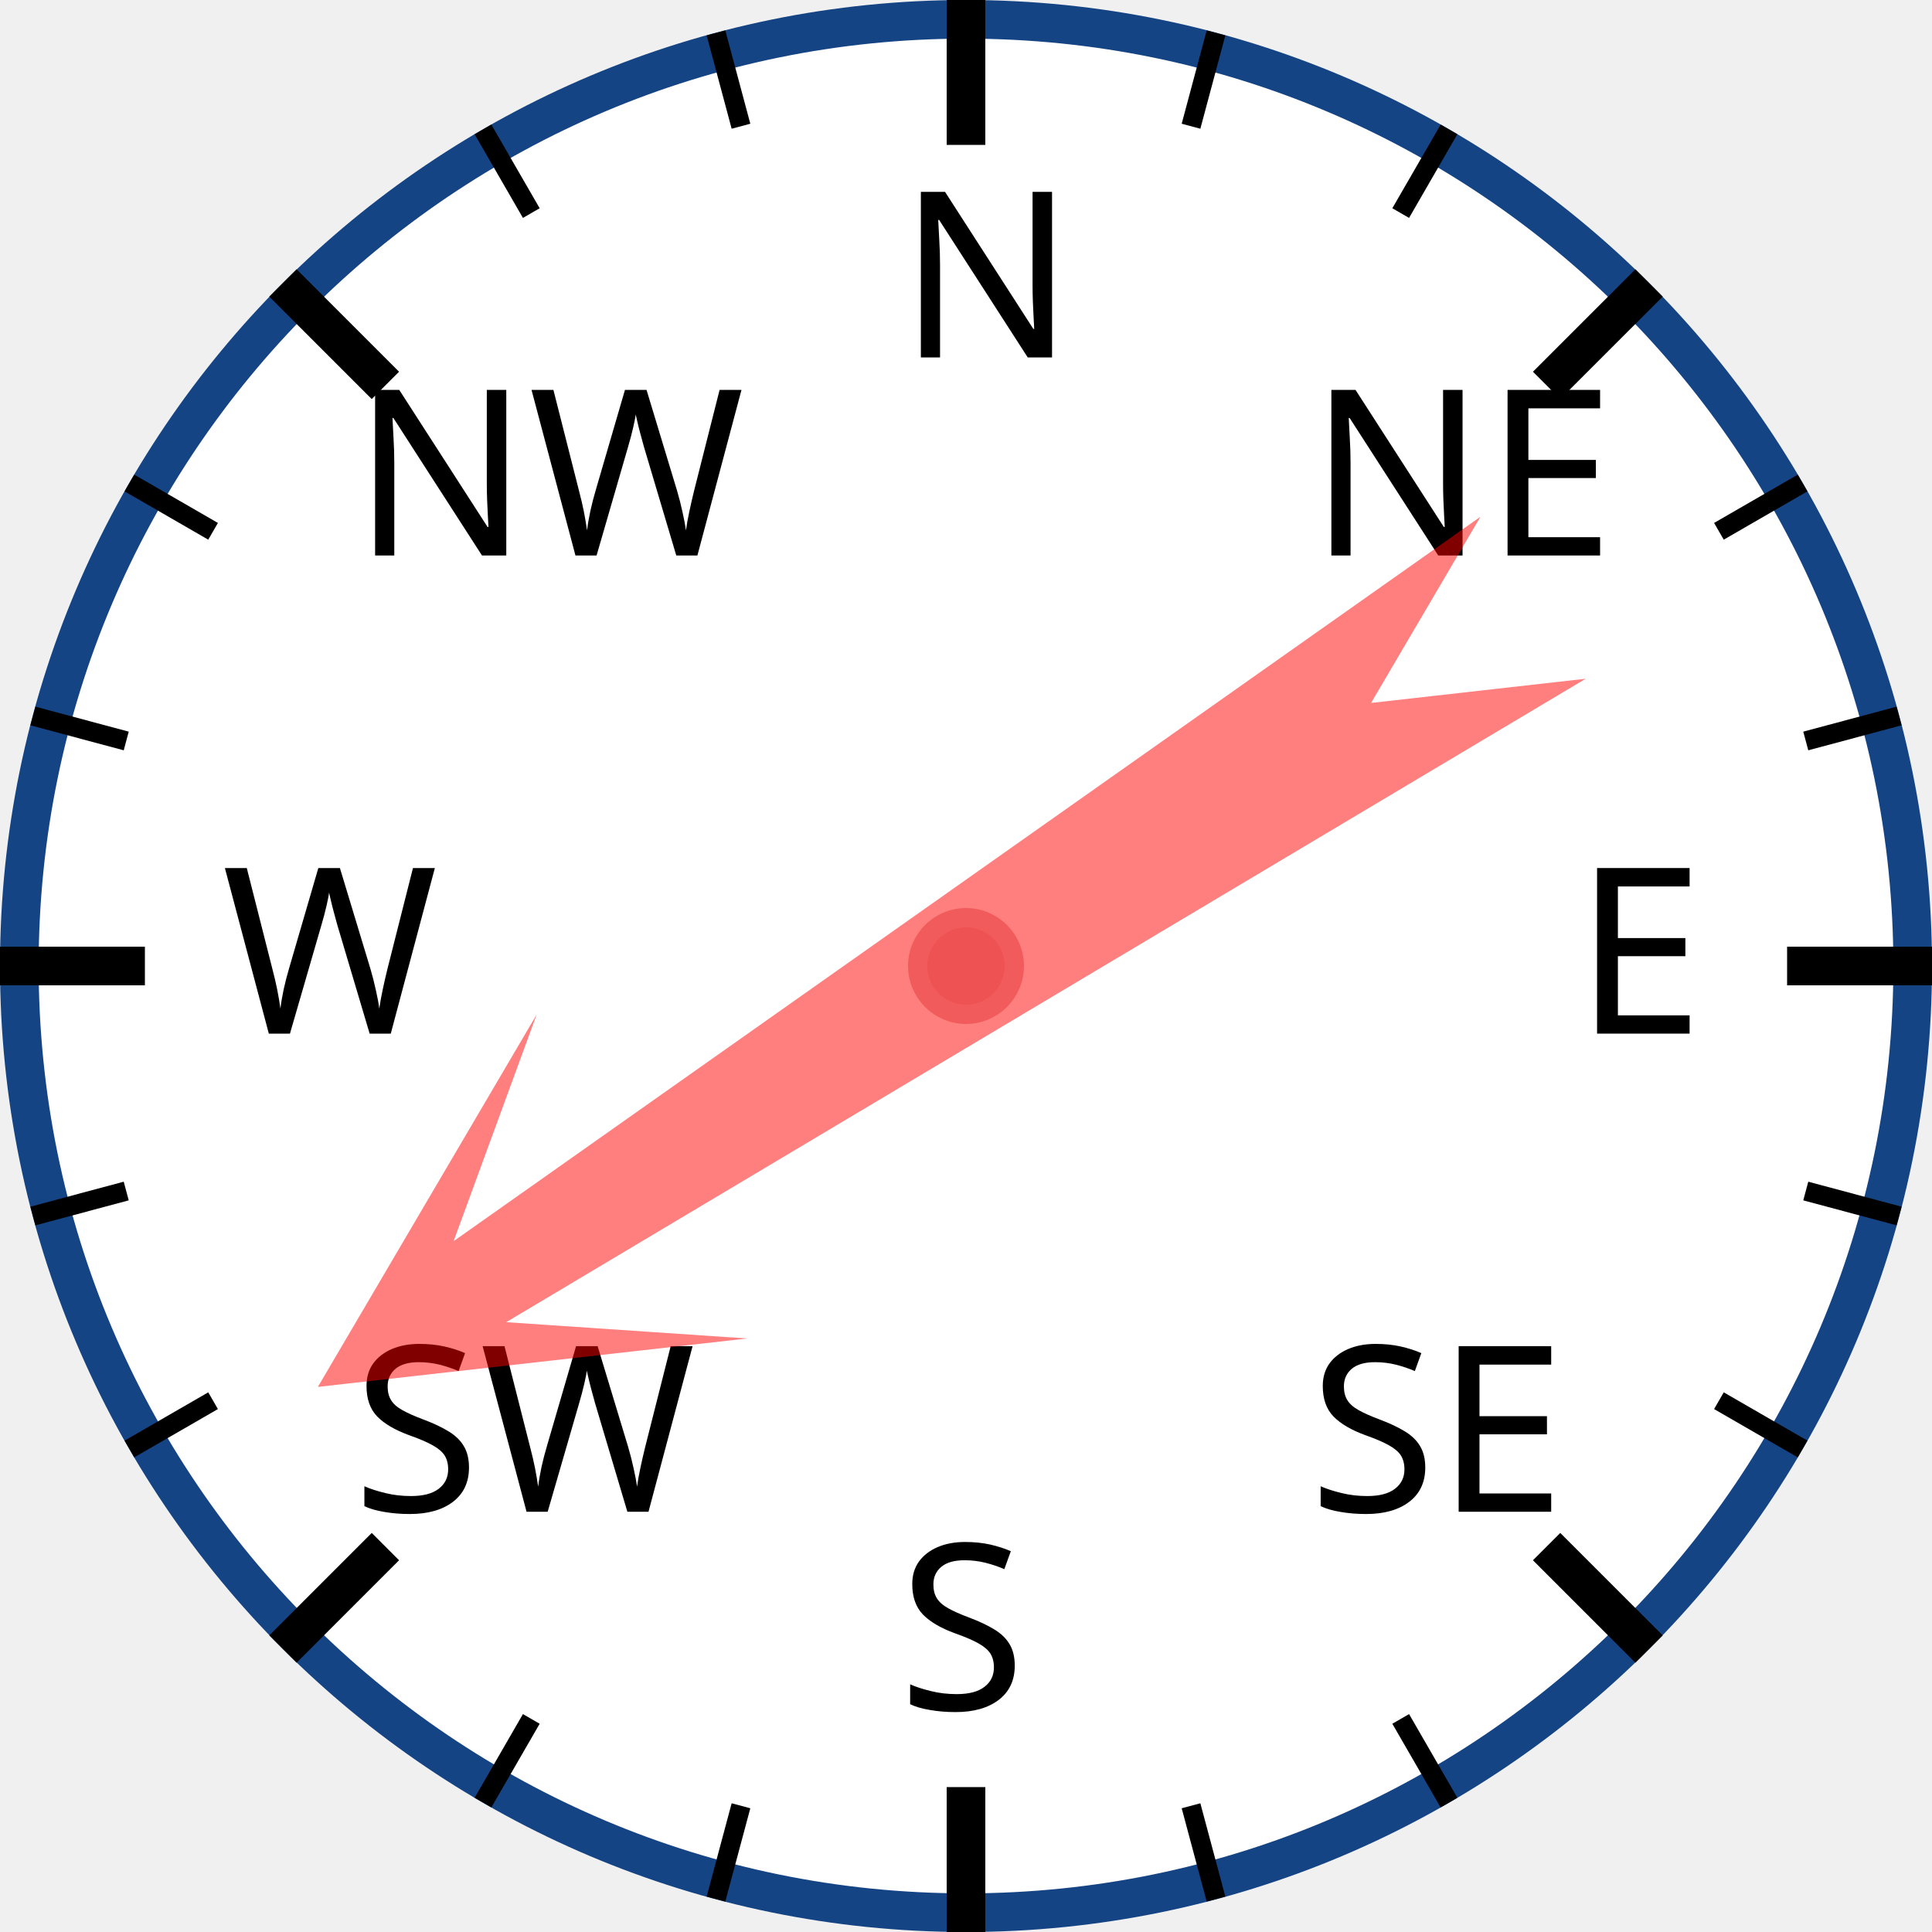
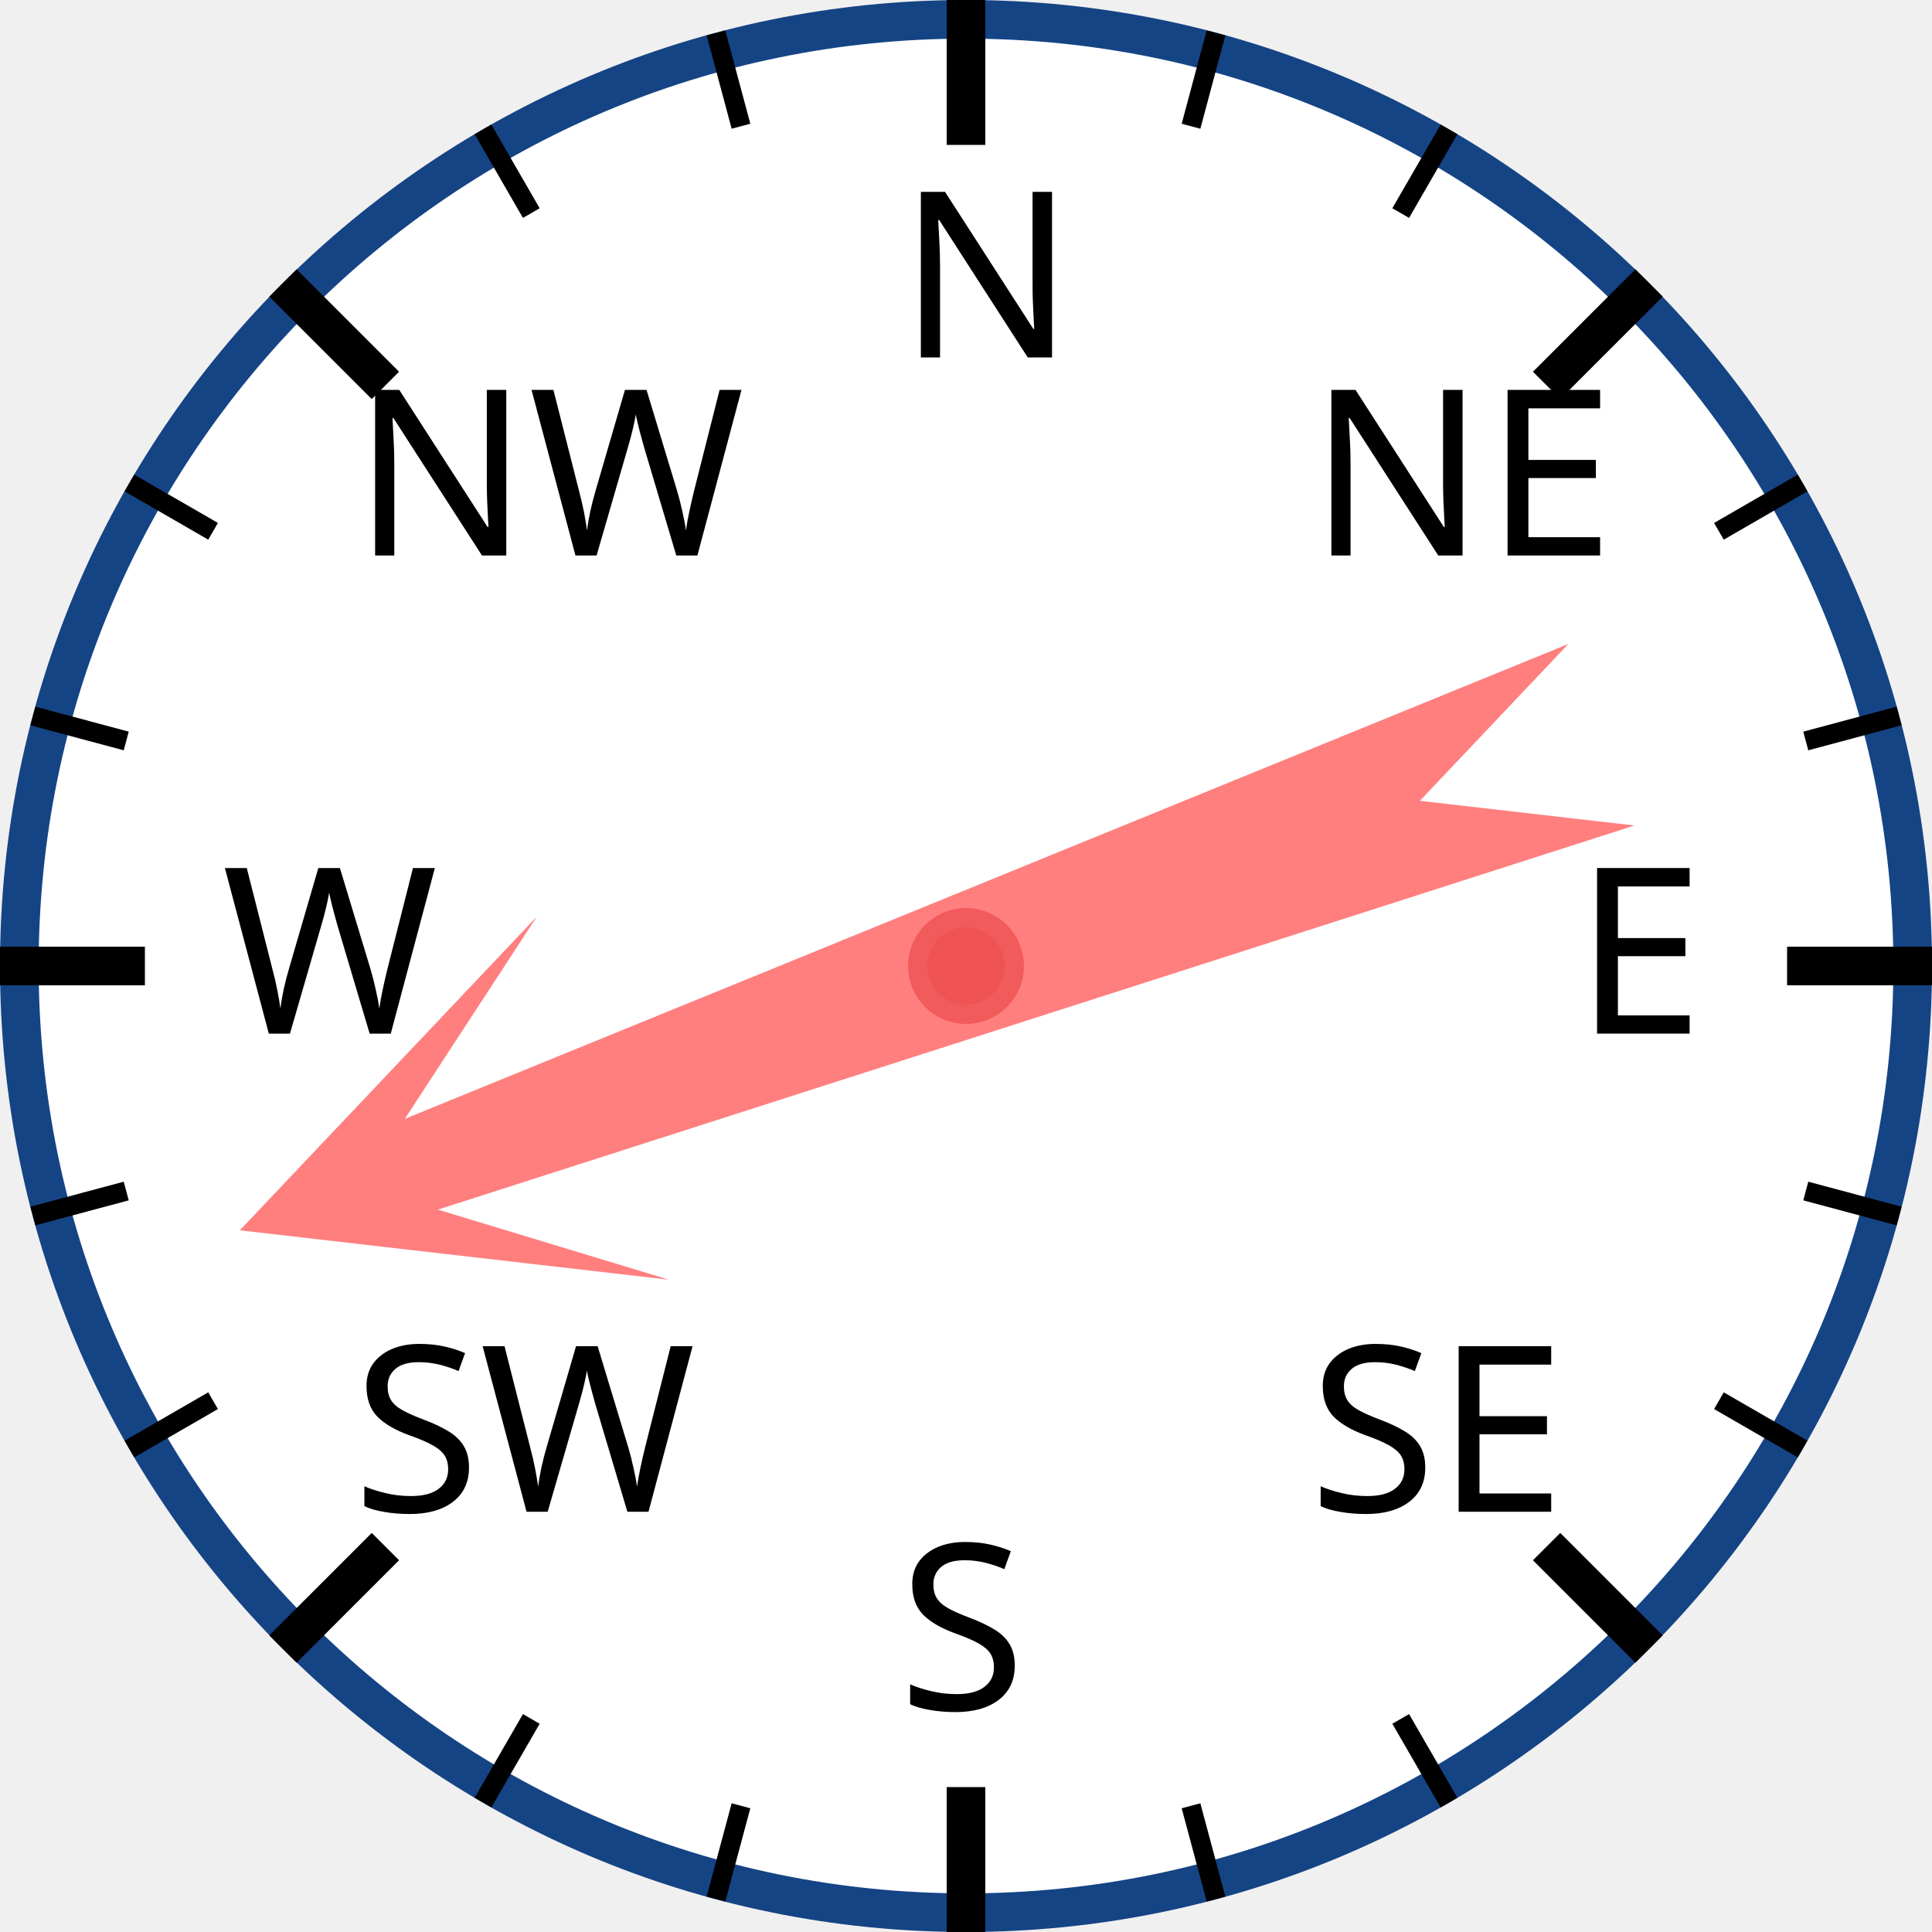
<svg xmlns="http://www.w3.org/2000/svg" width="120px" height="120px" viewBox="0 0 200 200">
  <circle cx="100" cy="100" r="98" style="fill: white; stroke: #154485; stroke-width: 4;" />
  <text x="93.0" y="37.0" style="font-family: sans-serif; font-size: 18pt;">N</text>
  <line x1="100.0" y1="0.0" x2="100.0" y2="15.0" style="stroke: black; stroke-width: 4;" />
  <line x1="74.118" y1="3.407" x2="76.706" y2="13.067" style="stroke: black; stroke-width: 2;" />
  <line x1="50" y1="13.397" x2="55" y2="22.058" style="stroke: black; stroke-width: 2;" />
  <text x="36.503" y="57.503" style="font-family: sans-serif; font-size: 18pt;">NW</text>
  <line x1="29.289" y1="29.289" x2="39.896" y2="39.896" style="stroke: black; stroke-width: 4;" />
  <line x1="13.397" y1="50" x2="22.058" y2="55" style="stroke: black; stroke-width: 2;" />
  <line x1="3.407" y1="74.118" x2="13.067" y2="76.706" style="stroke: black; stroke-width: 2;" />
  <text x="23.0" y="107.0" style="font-family: sans-serif; font-size: 18pt;">W</text>
  <line x1="0.0" y1="100.0" x2="15.0" y2="100.0" style="stroke: black; stroke-width: 4;" />
  <line x1="3.407" y1="125.882" x2="13.067" y2="123.294" style="stroke: black; stroke-width: 2;" />
  <line x1="13.397" y1="150" x2="22.058" y2="145" style="stroke: black; stroke-width: 2;" />
  <text x="36.503" y="156.497" style="font-family: sans-serif; font-size: 18pt;">SW</text>
  <line x1="29.289" y1="170.711" x2="39.896" y2="160.104" style="stroke: black; stroke-width: 4;" />
  <line x1="50" y1="186.603" x2="55" y2="177.942" style="stroke: black; stroke-width: 2;" />
  <line x1="74.118" y1="196.593" x2="76.706" y2="186.933" style="stroke: black; stroke-width: 2;" />
  <text x="93" y="177.0" style="font-family: sans-serif; font-size: 18pt;">S</text>
  <line x1="100" y1="200.0" x2="100" y2="185.0" style="stroke: black; stroke-width: 4;" />
  <line x1="125.882" y1="196.593" x2="123.294" y2="186.933" style="stroke: black; stroke-width: 2;" />
  <line x1="150.0" y1="186.603" x2="145.0" y2="177.942" style="stroke: black; stroke-width: 2;" />
  <text x="135.497" y="156.497" style="font-family: sans-serif; font-size: 18pt;">SE</text>
  <line x1="170.711" y1="170.711" x2="160.104" y2="160.104" style="stroke: black; stroke-width: 4;" />
  <line x1="186.603" y1="150" x2="177.942" y2="145" style="stroke: black; stroke-width: 2;" />
  <line x1="196.593" y1="125.882" x2="186.933" y2="123.294" style="stroke: black; stroke-width: 2;" />
  <text x="163.0" y="107" style="font-family: sans-serif; font-size: 18pt;">E</text>
  <line x1="200.0" y1="100" x2="185.0" y2="100" style="stroke: black; stroke-width: 4;" />
  <line x1="196.593" y1="74.118" x2="186.933" y2="76.706" style="stroke: black; stroke-width: 2;" />
  <line x1="186.603" y1="50" x2="177.942" y2="55" style="stroke: black; stroke-width: 2;" />
  <text x="135.497" y="57.503" style="font-family: sans-serif; font-size: 18pt;">NE</text>
  <line x1="170.711" y1="29.289" x2="160.104" y2="39.896" style="stroke: black; stroke-width: 4;" />
  <line x1="150" y1="13.397" x2="145" y2="22.058" style="stroke: black; stroke-width: 2;" />
  <line x1="125.882" y1="3.407" x2="123.294" y2="13.067" style="stroke: black; stroke-width: 2;" />
-   <polygon points="100 20 120 60 105 40 110 170 100 150 90 170 95 40 80 60" style="fill: red; fill-opacity: 0.5;" transform="rotate(237,100,100)" />
+   <polygon points="100 20 120 60 105 40 110 170 100 150 90 170 95 40 80 60" style="fill: red; fill-opacity: 0.5;" transform="rotate(250,100,100)" />
  <circle cx="100" cy="100" r="5" style="fill: #EE5252; stroke: #F25B5B; stroke-width: 2;" />
</svg>
